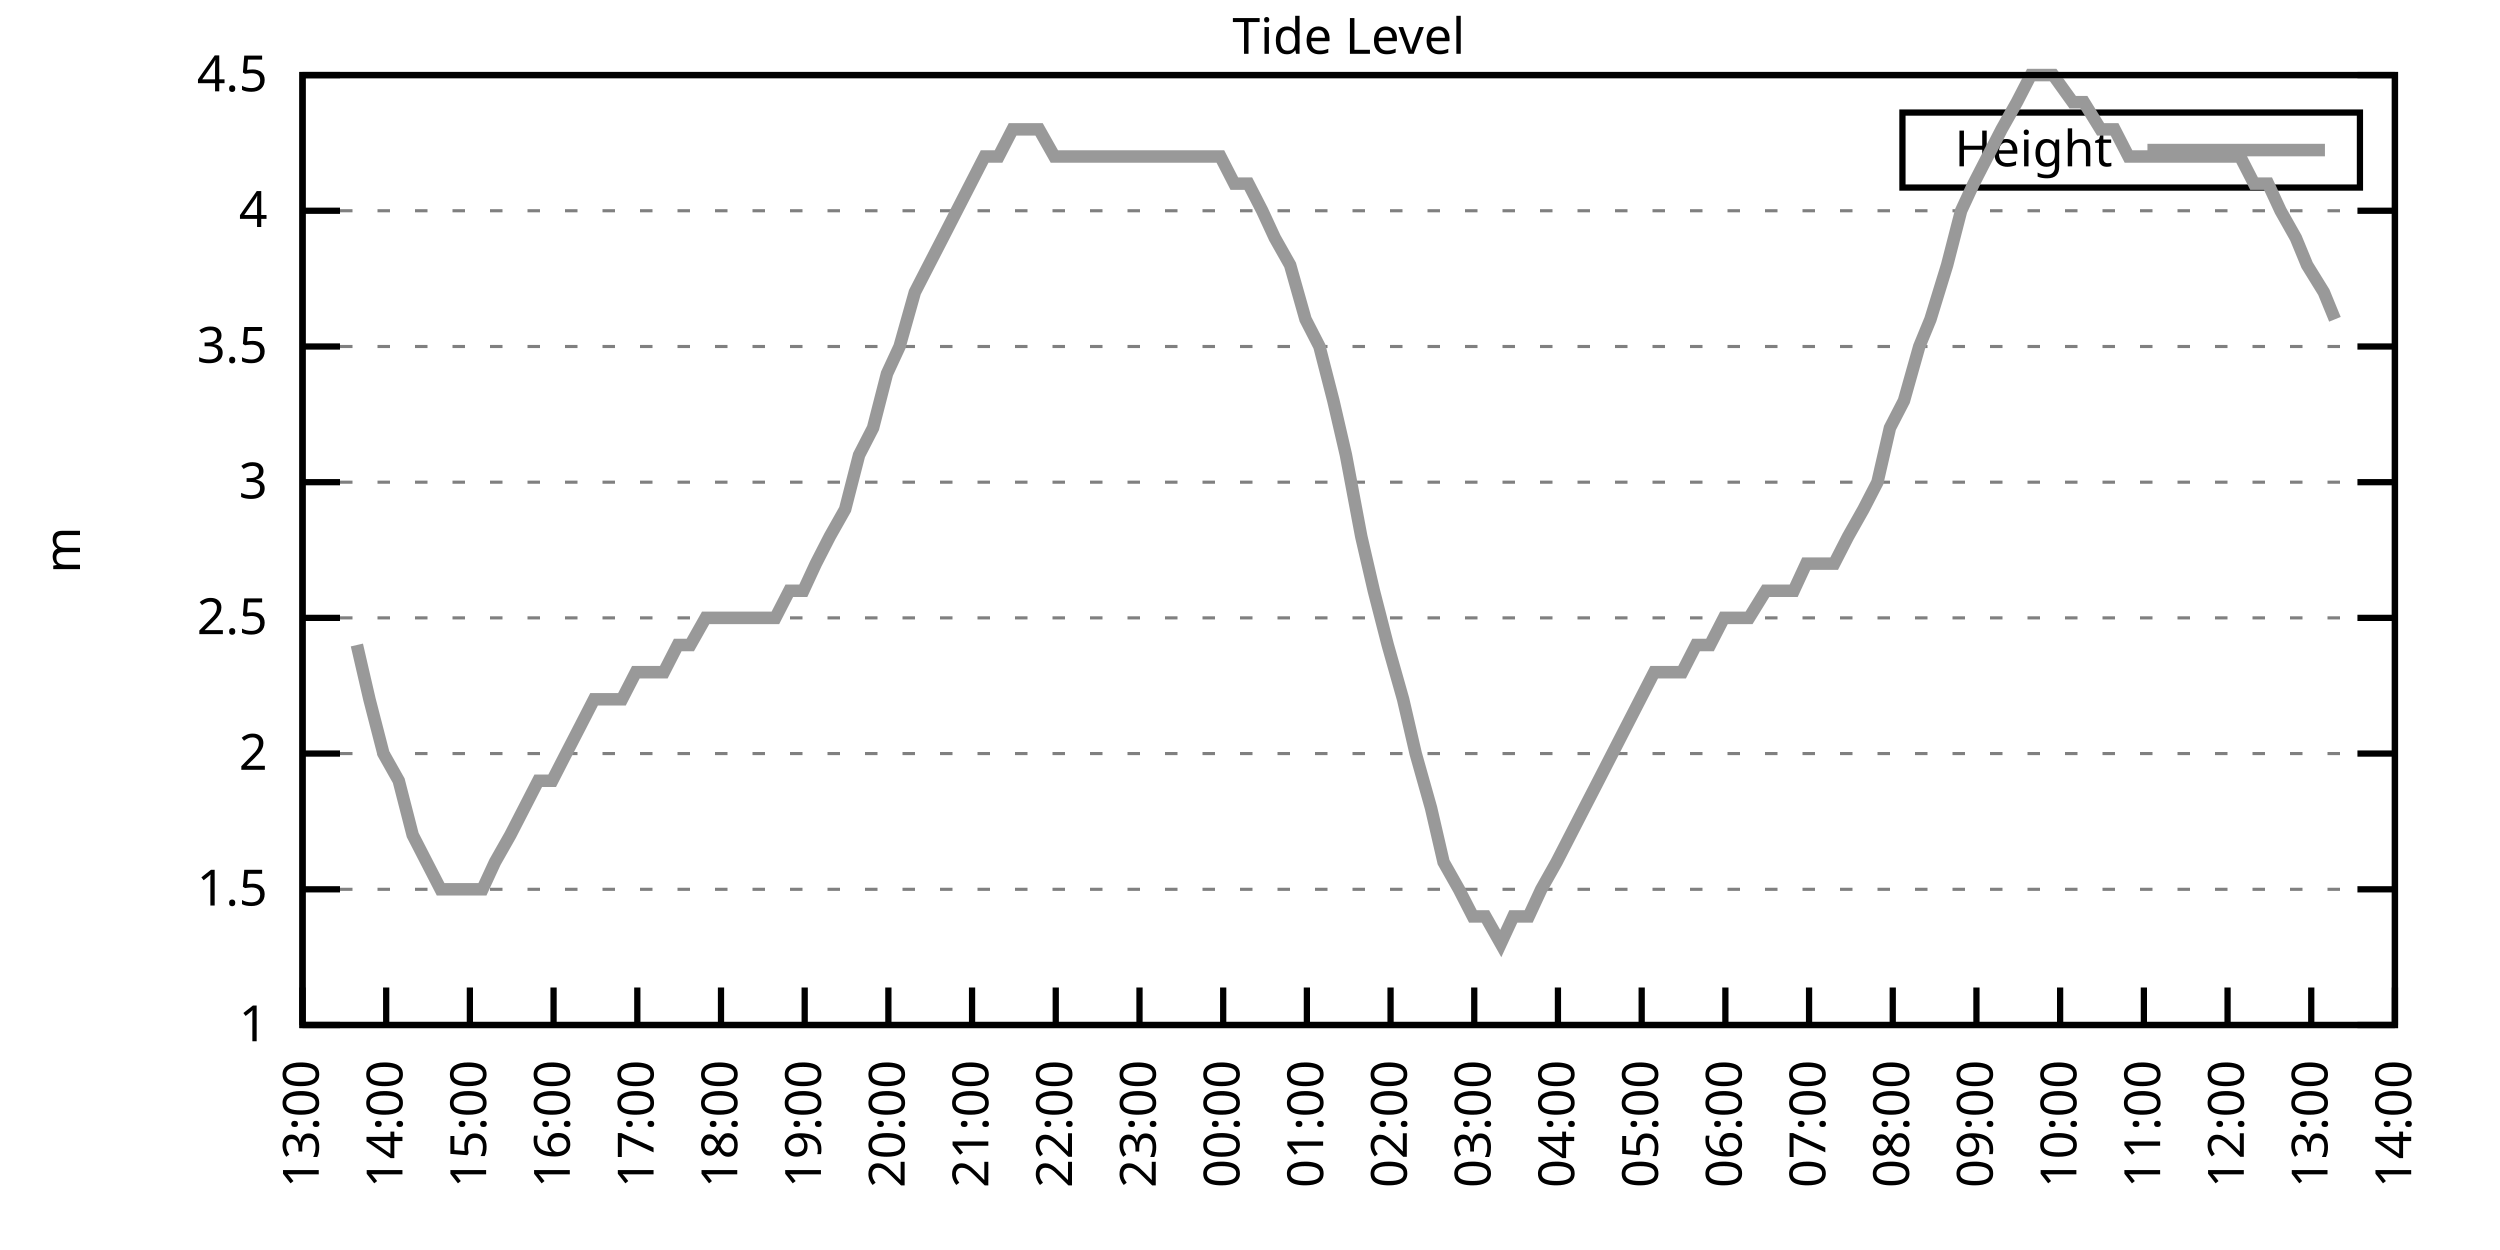
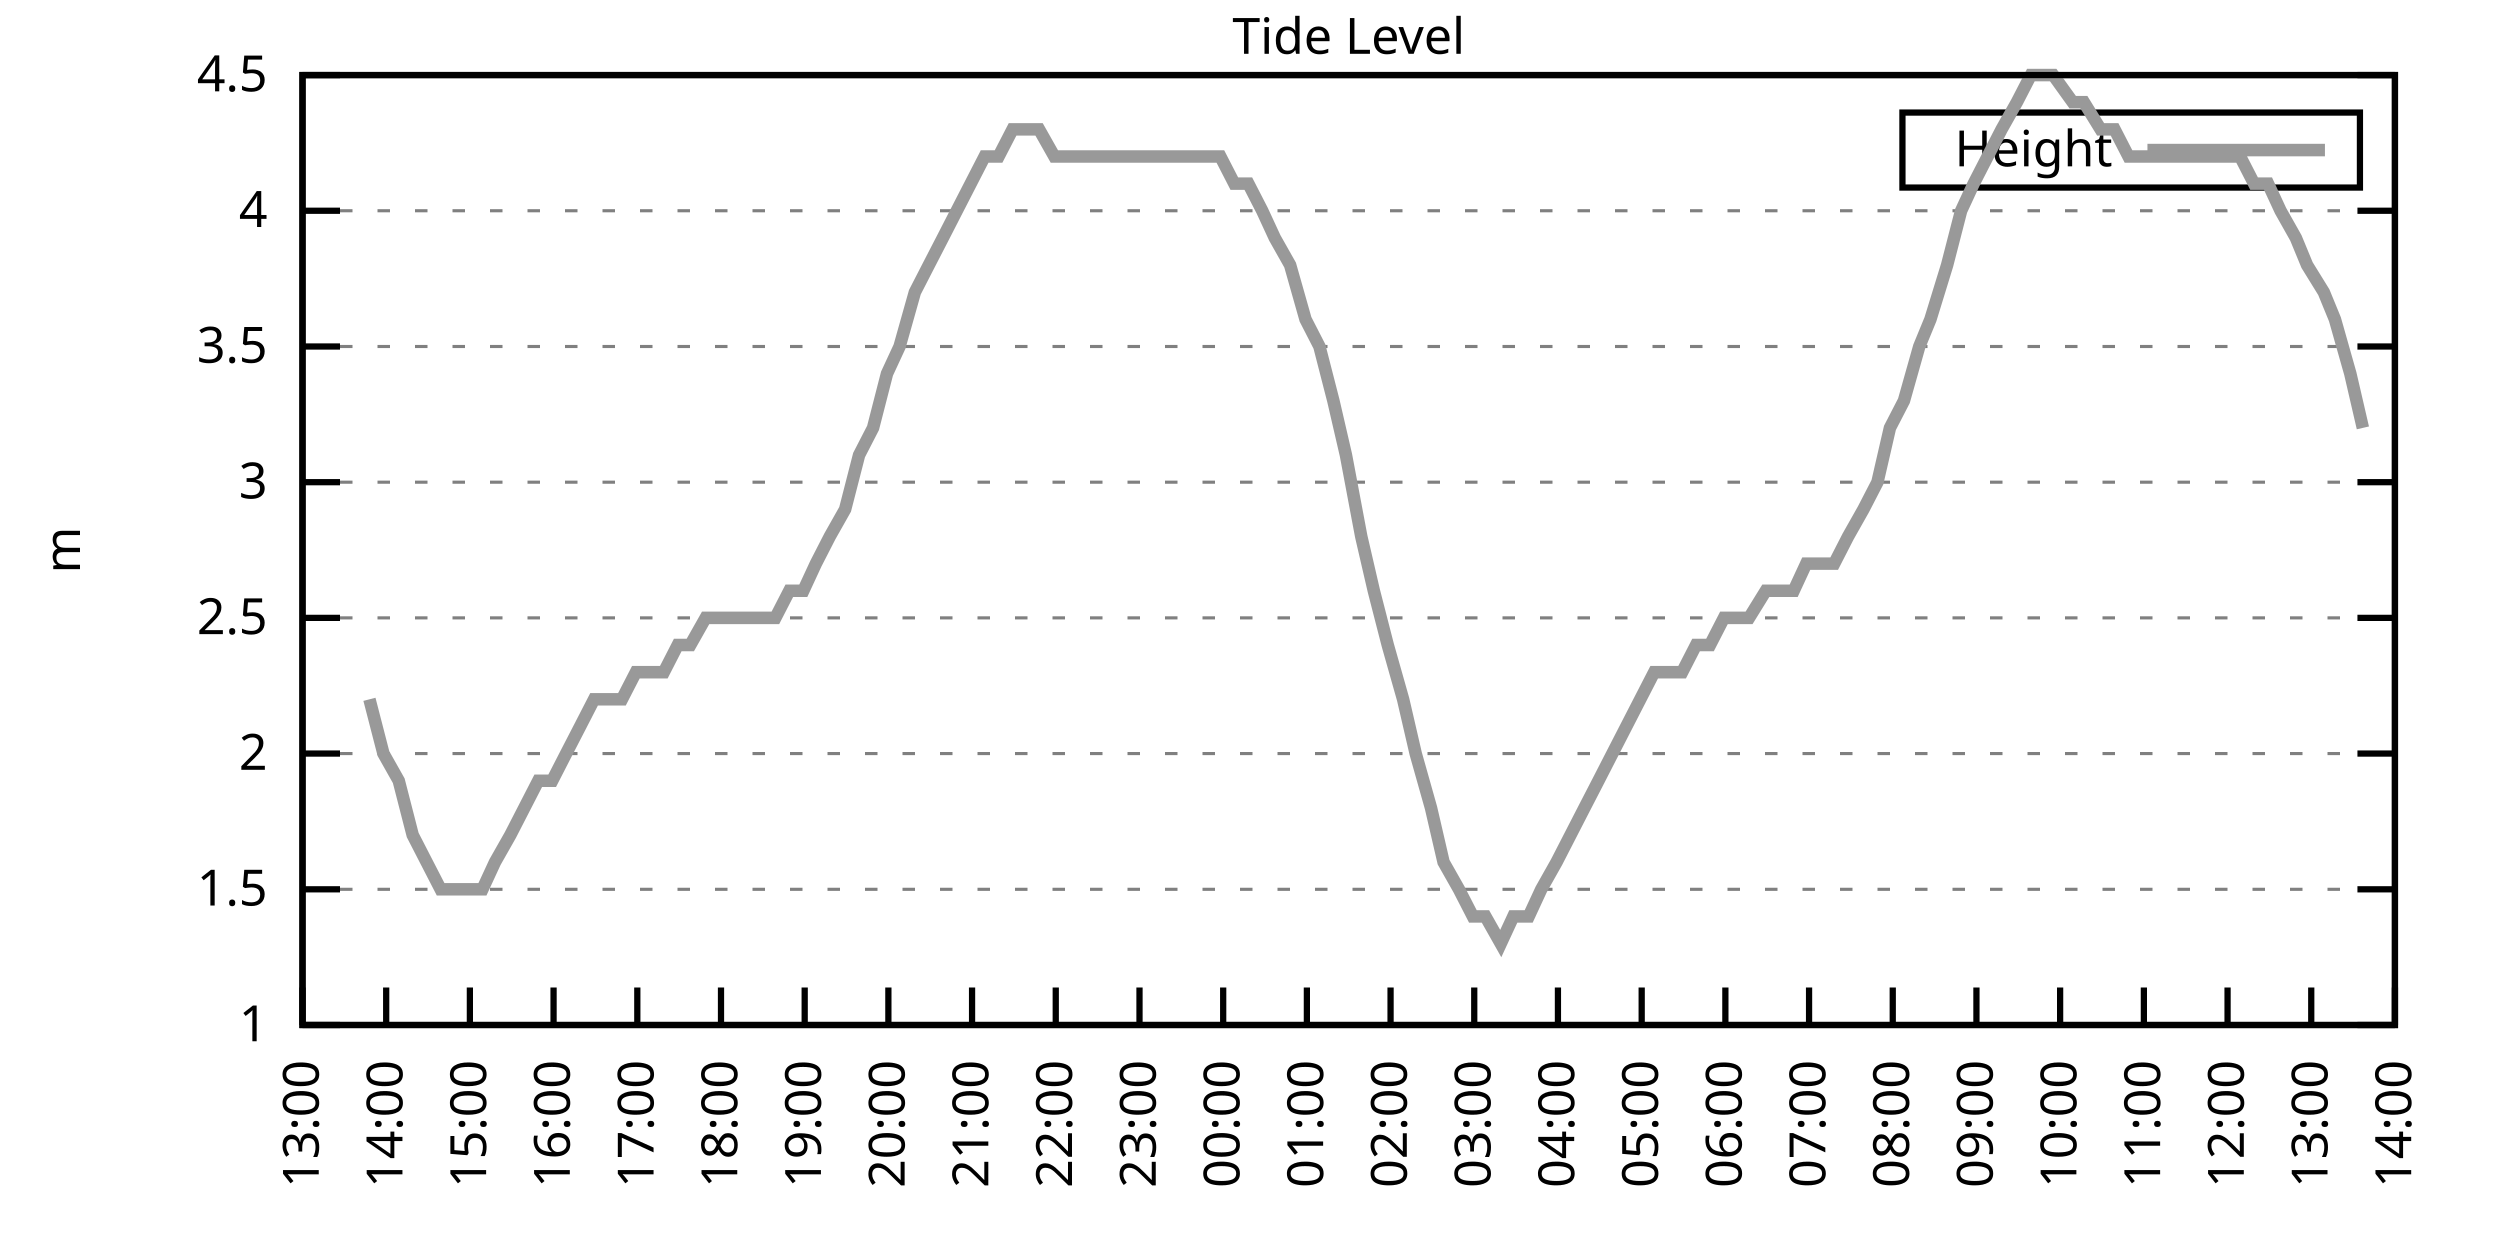
<svg xmlns="http://www.w3.org/2000/svg" xmlns:xlink="http://www.w3.org/1999/xlink" width="400" height="200" viewBox="0 0 400 200">
  <g id="gnuplot_canvas">
    <rect x="0" y="0" width="400" height="200" fill="none" />
    <defs>
      <circle id="gpDot" r="0.5" stroke-width="0.5" stroke="currentColor" />
      <path id="gpPt0" stroke-width="0.333" stroke="currentColor" d="M-1,0 h2 M0,-1 v2" />
      <path id="gpPt1" stroke-width="0.333" stroke="currentColor" d="M-1,-1 L1,1 M1,-1 L-1,1" />
      <path id="gpPt2" stroke-width="0.333" stroke="currentColor" d="M-1,0 L1,0 M0,-1 L0,1 M-1,-1 L1,1 M-1,1 L1,-1" />
      <rect id="gpPt3" stroke-width="0.333" stroke="currentColor" x="-1" y="-1" width="2" height="2" />
      <rect id="gpPt4" stroke-width="0.333" stroke="currentColor" fill="currentColor" x="-1" y="-1" width="2" height="2" />
      <circle id="gpPt5" stroke-width="0.333" stroke="currentColor" cx="0" cy="0" r="1" />
      <use xlink:href="#gpPt5" id="gpPt6" fill="currentColor" stroke="none" />
      <path id="gpPt7" stroke-width="0.333" stroke="currentColor" d="M0,-1.33 L-1.33,0.67 L1.33,0.67 z" />
      <use xlink:href="#gpPt7" id="gpPt8" fill="currentColor" stroke="none" />
      <use xlink:href="#gpPt7" id="gpPt9" stroke="currentColor" transform="rotate(180)" />
      <use xlink:href="#gpPt9" id="gpPt10" fill="currentColor" stroke="none" />
      <use xlink:href="#gpPt3" id="gpPt11" stroke="currentColor" transform="rotate(45)" />
      <use xlink:href="#gpPt11" id="gpPt12" fill="currentColor" stroke="none" />
      <path id="gpPt13" stroke-width="0.333" stroke="currentColor" d="M0,1.330 L1.265,0.411 L0.782,-1.067 L-0.782,-1.076 L-1.265,0.411 z" />
      <use xlink:href="#gpPt13" id="gpPt14" fill="currentColor" stroke="none" />
      <filter id="textbox" filterUnits="objectBoundingBox" x="0" y="0" height="1" width="1">
        <feFlood flood-color="white" flood-opacity="1" result="bgnd" />
        <feComposite in="SourceGraphic" in2="bgnd" operator="atop" />
      </filter>
      <filter id="greybox" filterUnits="objectBoundingBox" x="0" y="0" height="1" width="1">
        <feFlood flood-color="lightgrey" flood-opacity="1" result="grey" />
        <feComposite in="SourceGraphic" in2="grey" operator="atop" />
      </filter>
    </defs>
    <g fill="none" color="white" stroke="currentColor" stroke-width="1.00" stroke-linecap="butt" stroke-linejoin="miter">
</g>
    <g fill="none" color="black" stroke="currentColor" stroke-width="1.00" stroke-linecap="butt" stroke-linejoin="miter">
      <g stroke="none" shape-rendering="crispEdges">
        <polygon fill="rgb(255, 255, 255)" points="48.40,164.00 383.18,164.00 383.18,12.02 48.40,12.02 " />
      </g>
    </g>
    <g fill="none" color="black" stroke="currentColor" stroke-width="1.00" stroke-linecap="butt" stroke-linejoin="miter">
</g>
    <g fill="none" color="black" stroke="black" stroke-width="0.50" stroke-linecap="butt" stroke-linejoin="miter">
</g>
    <g fill="none" color="gray" stroke="currentColor" stroke-width="0.50" stroke-linecap="butt" stroke-linejoin="miter">
      <path stroke="gray" stroke-dasharray="2,4" class="gridline" d="M48.40,164.00 L383.19,164.00  " />
    </g>
    <g fill="none" color="gray" stroke="gray" stroke-width="1.00" stroke-linecap="butt" stroke-linejoin="miter">
</g>
    <g fill="none" color="black" stroke="currentColor" stroke-width="1.00" stroke-linecap="butt" stroke-linejoin="miter">
      <path stroke="black" d="M48.40,164.00 L54.40,164.00 M383.19,164.00 L377.19,164.00  " />
      <g transform="translate(42.80,166.60)" stroke="none" fill="black" font-family="Sans" font-size="8.00" text-anchor="end">
        <text>
          <tspan font-family="Sans"> 1</tspan>
        </text>
      </g>
    </g>
    <g fill="none" color="black" stroke="currentColor" stroke-width="1.00" stroke-linecap="butt" stroke-linejoin="miter">
</g>
    <g fill="none" color="black" stroke="black" stroke-width="0.50" stroke-linecap="butt" stroke-linejoin="miter">
</g>
    <g fill="none" color="gray" stroke="currentColor" stroke-width="0.50" stroke-linecap="butt" stroke-linejoin="miter">
      <path stroke="gray" stroke-dasharray="2,4" class="gridline" d="M48.40,142.29 L383.19,142.29  " />
    </g>
    <g fill="none" color="gray" stroke="gray" stroke-width="1.00" stroke-linecap="butt" stroke-linejoin="miter">
</g>
    <g fill="none" color="black" stroke="currentColor" stroke-width="1.00" stroke-linecap="butt" stroke-linejoin="miter">
      <path stroke="black" d="M48.40,142.29 L54.40,142.29 M383.19,142.29 L377.19,142.29  " />
      <g transform="translate(42.80,144.89)" stroke="none" fill="black" font-family="Sans" font-size="8.00" text-anchor="end">
        <text>
          <tspan font-family="Sans"> 1.5</tspan>
        </text>
      </g>
    </g>
    <g fill="none" color="black" stroke="currentColor" stroke-width="1.00" stroke-linecap="butt" stroke-linejoin="miter">
</g>
    <g fill="none" color="black" stroke="black" stroke-width="0.50" stroke-linecap="butt" stroke-linejoin="miter">
</g>
    <g fill="none" color="gray" stroke="currentColor" stroke-width="0.50" stroke-linecap="butt" stroke-linejoin="miter">
      <path stroke="gray" stroke-dasharray="2,4" class="gridline" d="M48.40,120.57 L383.19,120.57  " />
    </g>
    <g fill="none" color="gray" stroke="gray" stroke-width="1.00" stroke-linecap="butt" stroke-linejoin="miter">
</g>
    <g fill="none" color="black" stroke="currentColor" stroke-width="1.00" stroke-linecap="butt" stroke-linejoin="miter">
      <path stroke="black" d="M48.40,120.57 L54.40,120.57 M383.19,120.57 L377.19,120.57  " />
      <g transform="translate(42.80,123.17)" stroke="none" fill="black" font-family="Sans" font-size="8.00" text-anchor="end">
        <text>
          <tspan font-family="Sans"> 2</tspan>
        </text>
      </g>
    </g>
    <g fill="none" color="black" stroke="currentColor" stroke-width="1.00" stroke-linecap="butt" stroke-linejoin="miter">
</g>
    <g fill="none" color="black" stroke="black" stroke-width="0.50" stroke-linecap="butt" stroke-linejoin="miter">
</g>
    <g fill="none" color="gray" stroke="currentColor" stroke-width="0.50" stroke-linecap="butt" stroke-linejoin="miter">
      <path stroke="gray" stroke-dasharray="2,4" class="gridline" d="M48.40,98.86 L383.19,98.86  " />
    </g>
    <g fill="none" color="gray" stroke="gray" stroke-width="1.00" stroke-linecap="butt" stroke-linejoin="miter">
</g>
    <g fill="none" color="black" stroke="currentColor" stroke-width="1.00" stroke-linecap="butt" stroke-linejoin="miter">
      <path stroke="black" d="M48.40,98.86 L54.40,98.86 M383.19,98.86 L377.19,98.86  " />
      <g transform="translate(42.80,101.46)" stroke="none" fill="black" font-family="Sans" font-size="8.00" text-anchor="end">
        <text>
          <tspan font-family="Sans"> 2.5</tspan>
        </text>
      </g>
    </g>
    <g fill="none" color="black" stroke="currentColor" stroke-width="1.00" stroke-linecap="butt" stroke-linejoin="miter">
</g>
    <g fill="none" color="black" stroke="black" stroke-width="0.50" stroke-linecap="butt" stroke-linejoin="miter">
</g>
    <g fill="none" color="gray" stroke="currentColor" stroke-width="0.50" stroke-linecap="butt" stroke-linejoin="miter">
      <path stroke="gray" stroke-dasharray="2,4" class="gridline" d="M48.40,77.15 L383.19,77.15  " />
    </g>
    <g fill="none" color="gray" stroke="gray" stroke-width="1.00" stroke-linecap="butt" stroke-linejoin="miter">
</g>
    <g fill="none" color="black" stroke="currentColor" stroke-width="1.00" stroke-linecap="butt" stroke-linejoin="miter">
      <path stroke="black" d="M48.40,77.15 L54.40,77.15 M383.19,77.15 L377.19,77.15  " />
      <g transform="translate(42.80,79.75)" stroke="none" fill="black" font-family="Sans" font-size="8.00" text-anchor="end">
        <text>
          <tspan font-family="Sans"> 3</tspan>
        </text>
      </g>
    </g>
    <g fill="none" color="black" stroke="currentColor" stroke-width="1.00" stroke-linecap="butt" stroke-linejoin="miter">
</g>
    <g fill="none" color="black" stroke="black" stroke-width="0.50" stroke-linecap="butt" stroke-linejoin="miter">
</g>
    <g fill="none" color="gray" stroke="currentColor" stroke-width="0.50" stroke-linecap="butt" stroke-linejoin="miter">
      <path stroke="gray" stroke-dasharray="2,4" class="gridline" d="M48.40,55.44 L383.19,55.44  " />
    </g>
    <g fill="none" color="gray" stroke="gray" stroke-width="1.00" stroke-linecap="butt" stroke-linejoin="miter">
</g>
    <g fill="none" color="black" stroke="currentColor" stroke-width="1.00" stroke-linecap="butt" stroke-linejoin="miter">
      <path stroke="black" d="M48.40,55.44 L54.40,55.44 M383.19,55.44 L377.19,55.44  " />
      <g transform="translate(42.80,58.04)" stroke="none" fill="black" font-family="Sans" font-size="8.00" text-anchor="end">
        <text>
          <tspan font-family="Sans"> 3.5</tspan>
        </text>
      </g>
    </g>
    <g fill="none" color="black" stroke="currentColor" stroke-width="1.00" stroke-linecap="butt" stroke-linejoin="miter">
</g>
    <g fill="none" color="black" stroke="black" stroke-width="0.50" stroke-linecap="butt" stroke-linejoin="miter">
</g>
    <g fill="none" color="gray" stroke="currentColor" stroke-width="0.50" stroke-linecap="butt" stroke-linejoin="miter">
      <path stroke="gray" stroke-dasharray="2,4" class="gridline" d="M48.40,33.72 L383.19,33.72  " />
    </g>
    <g fill="none" color="gray" stroke="gray" stroke-width="1.00" stroke-linecap="butt" stroke-linejoin="miter">
</g>
    <g fill="none" color="black" stroke="currentColor" stroke-width="1.00" stroke-linecap="butt" stroke-linejoin="miter">
      <path stroke="black" d="M48.40,33.72 L54.40,33.72 M383.19,33.72 L377.19,33.72  " />
      <g transform="translate(42.80,36.32)" stroke="none" fill="black" font-family="Sans" font-size="8.00" text-anchor="end">
        <text>
          <tspan font-family="Sans"> 4</tspan>
        </text>
      </g>
    </g>
    <g fill="none" color="black" stroke="currentColor" stroke-width="1.00" stroke-linecap="butt" stroke-linejoin="miter">
</g>
    <g fill="none" color="black" stroke="black" stroke-width="0.50" stroke-linecap="butt" stroke-linejoin="miter">
</g>
    <g fill="none" color="gray" stroke="currentColor" stroke-width="0.50" stroke-linecap="butt" stroke-linejoin="miter">
      <path stroke="gray" stroke-dasharray="2,4" class="gridline" d="M48.40,12.01 L383.19,12.01  " />
    </g>
    <g fill="none" color="gray" stroke="gray" stroke-width="1.00" stroke-linecap="butt" stroke-linejoin="miter">
</g>
    <g fill="none" color="black" stroke="currentColor" stroke-width="1.00" stroke-linecap="butt" stroke-linejoin="miter">
      <path stroke="black" d="M48.40,12.01 L54.40,12.01 M383.19,12.01 L377.19,12.01  " />
      <g transform="translate(42.80,14.61)" stroke="none" fill="black" font-family="Sans" font-size="8.00" text-anchor="end">
        <text>
          <tspan font-family="Sans"> 4.5</tspan>
        </text>
      </g>
    </g>
    <g fill="none" color="black" stroke="currentColor" stroke-width="1.00" stroke-linecap="butt" stroke-linejoin="miter">
      <path stroke="black" d="M48.40,164.00 L48.40,158.00  " />
      <g transform="translate(51.00,169.60) rotate(270.00)" stroke="none" fill="black" font-family="Sans" font-size="8.00" text-anchor="end">
        <text>
          <tspan font-family="Sans">13:00</tspan>
        </text>
      </g>
    </g>
    <g fill="none" color="black" stroke="currentColor" stroke-width="1.00" stroke-linecap="butt" stroke-linejoin="miter">
      <path stroke="black" d="M61.79,164.00 L61.79,158.00  " />
      <g transform="translate(64.39,169.60) rotate(270.00)" stroke="none" fill="black" font-family="Sans" font-size="8.00" text-anchor="end">
        <text>
          <tspan font-family="Sans">14:00</tspan>
        </text>
      </g>
    </g>
    <g fill="none" color="black" stroke="currentColor" stroke-width="1.00" stroke-linecap="butt" stroke-linejoin="miter">
      <path stroke="black" d="M75.18,164.00 L75.18,158.00  " />
      <g transform="translate(77.78,169.60) rotate(270.00)" stroke="none" fill="black" font-family="Sans" font-size="8.00" text-anchor="end">
        <text>
          <tspan font-family="Sans">15:00</tspan>
        </text>
      </g>
    </g>
    <g fill="none" color="black" stroke="currentColor" stroke-width="1.00" stroke-linecap="butt" stroke-linejoin="miter">
      <path stroke="black" d="M88.57,164.00 L88.57,158.00  " />
      <g transform="translate(91.17,169.60) rotate(270.00)" stroke="none" fill="black" font-family="Sans" font-size="8.00" text-anchor="end">
        <text>
          <tspan font-family="Sans">16:00</tspan>
        </text>
      </g>
    </g>
    <g fill="none" color="black" stroke="currentColor" stroke-width="1.00" stroke-linecap="butt" stroke-linejoin="miter">
      <path stroke="black" d="M101.97,164.00 L101.97,158.00  " />
      <g transform="translate(104.57,169.60) rotate(270.00)" stroke="none" fill="black" font-family="Sans" font-size="8.00" text-anchor="end">
        <text>
          <tspan font-family="Sans">17:00</tspan>
        </text>
      </g>
    </g>
    <g fill="none" color="black" stroke="currentColor" stroke-width="1.00" stroke-linecap="butt" stroke-linejoin="miter">
      <path stroke="black" d="M115.36,164.00 L115.36,158.00  " />
      <g transform="translate(117.96,169.60) rotate(270.00)" stroke="none" fill="black" font-family="Sans" font-size="8.00" text-anchor="end">
        <text>
          <tspan font-family="Sans">18:00</tspan>
        </text>
      </g>
    </g>
    <g fill="none" color="black" stroke="currentColor" stroke-width="1.00" stroke-linecap="butt" stroke-linejoin="miter">
      <path stroke="black" d="M128.75,164.00 L128.75,158.00  " />
      <g transform="translate(131.35,169.60) rotate(270.00)" stroke="none" fill="black" font-family="Sans" font-size="8.00" text-anchor="end">
        <text>
          <tspan font-family="Sans">19:00</tspan>
        </text>
      </g>
    </g>
    <g fill="none" color="black" stroke="currentColor" stroke-width="1.00" stroke-linecap="butt" stroke-linejoin="miter">
      <path stroke="black" d="M142.14,164.00 L142.14,158.00  " />
      <g transform="translate(144.74,169.60) rotate(270.00)" stroke="none" fill="black" font-family="Sans" font-size="8.00" text-anchor="end">
        <text>
          <tspan font-family="Sans">20:00</tspan>
        </text>
      </g>
    </g>
    <g fill="none" color="black" stroke="currentColor" stroke-width="1.00" stroke-linecap="butt" stroke-linejoin="miter">
      <path stroke="black" d="M155.53,164.00 L155.53,158.00  " />
      <g transform="translate(158.13,169.60) rotate(270.00)" stroke="none" fill="black" font-family="Sans" font-size="8.00" text-anchor="end">
        <text>
          <tspan font-family="Sans">21:00</tspan>
        </text>
      </g>
    </g>
    <g fill="none" color="black" stroke="currentColor" stroke-width="1.00" stroke-linecap="butt" stroke-linejoin="miter">
      <path stroke="black" d="M168.92,164.00 L168.92,158.00  " />
      <g transform="translate(171.52,169.60) rotate(270.00)" stroke="none" fill="black" font-family="Sans" font-size="8.00" text-anchor="end">
        <text>
          <tspan font-family="Sans">22:00</tspan>
        </text>
      </g>
    </g>
    <g fill="none" color="black" stroke="currentColor" stroke-width="1.00" stroke-linecap="butt" stroke-linejoin="miter">
      <path stroke="black" d="M182.32,164.00 L182.32,158.00  " />
      <g transform="translate(184.92,169.60) rotate(270.00)" stroke="none" fill="black" font-family="Sans" font-size="8.00" text-anchor="end">
        <text>
          <tspan font-family="Sans">23:00</tspan>
        </text>
      </g>
    </g>
    <g fill="none" color="black" stroke="currentColor" stroke-width="1.00" stroke-linecap="butt" stroke-linejoin="miter">
      <path stroke="black" d="M195.71,164.00 L195.71,158.00  " />
      <g transform="translate(198.31,169.60) rotate(270.00)" stroke="none" fill="black" font-family="Sans" font-size="8.00" text-anchor="end">
        <text>
          <tspan font-family="Sans">00:00</tspan>
        </text>
      </g>
    </g>
    <g fill="none" color="black" stroke="currentColor" stroke-width="1.00" stroke-linecap="butt" stroke-linejoin="miter">
      <path stroke="black" d="M209.10,164.00 L209.10,158.00  " />
      <g transform="translate(211.70,169.60) rotate(270.00)" stroke="none" fill="black" font-family="Sans" font-size="8.00" text-anchor="end">
        <text>
          <tspan font-family="Sans">01:00</tspan>
        </text>
      </g>
    </g>
    <g fill="none" color="black" stroke="currentColor" stroke-width="1.00" stroke-linecap="butt" stroke-linejoin="miter">
      <path stroke="black" d="M222.49,164.00 L222.49,158.00  " />
      <g transform="translate(225.09,169.60) rotate(270.00)" stroke="none" fill="black" font-family="Sans" font-size="8.00" text-anchor="end">
        <text>
          <tspan font-family="Sans">02:00</tspan>
        </text>
      </g>
    </g>
    <g fill="none" color="black" stroke="currentColor" stroke-width="1.00" stroke-linecap="butt" stroke-linejoin="miter">
      <path stroke="black" d="M235.88,164.00 L235.88,158.00  " />
      <g transform="translate(238.48,169.60) rotate(270.00)" stroke="none" fill="black" font-family="Sans" font-size="8.00" text-anchor="end">
        <text>
          <tspan font-family="Sans">03:00</tspan>
        </text>
      </g>
    </g>
    <g fill="none" color="black" stroke="currentColor" stroke-width="1.00" stroke-linecap="butt" stroke-linejoin="miter">
      <path stroke="black" d="M249.27,164.00 L249.27,158.00  " />
      <g transform="translate(251.87,169.60) rotate(270.00)" stroke="none" fill="black" font-family="Sans" font-size="8.00" text-anchor="end">
        <text>
          <tspan font-family="Sans">04:00</tspan>
        </text>
      </g>
    </g>
    <g fill="none" color="black" stroke="currentColor" stroke-width="1.00" stroke-linecap="butt" stroke-linejoin="miter">
      <path stroke="black" d="M262.67,164.00 L262.67,158.00  " />
      <g transform="translate(265.27,169.60) rotate(270.00)" stroke="none" fill="black" font-family="Sans" font-size="8.00" text-anchor="end">
        <text>
          <tspan font-family="Sans">05:00</tspan>
        </text>
      </g>
    </g>
    <g fill="none" color="black" stroke="currentColor" stroke-width="1.00" stroke-linecap="butt" stroke-linejoin="miter">
      <path stroke="black" d="M276.06,164.00 L276.06,158.00  " />
      <g transform="translate(278.66,169.60) rotate(270.00)" stroke="none" fill="black" font-family="Sans" font-size="8.00" text-anchor="end">
        <text>
          <tspan font-family="Sans">06:00</tspan>
        </text>
      </g>
    </g>
    <g fill="none" color="black" stroke="currentColor" stroke-width="1.00" stroke-linecap="butt" stroke-linejoin="miter">
      <path stroke="black" d="M289.45,164.00 L289.45,158.00  " />
      <g transform="translate(292.05,169.60) rotate(270.00)" stroke="none" fill="black" font-family="Sans" font-size="8.00" text-anchor="end">
        <text>
          <tspan font-family="Sans">07:00</tspan>
        </text>
      </g>
    </g>
    <g fill="none" color="black" stroke="currentColor" stroke-width="1.00" stroke-linecap="butt" stroke-linejoin="miter">
      <path stroke="black" d="M302.84,164.00 L302.84,158.00  " />
      <g transform="translate(305.44,169.60) rotate(270.00)" stroke="none" fill="black" font-family="Sans" font-size="8.00" text-anchor="end">
        <text>
          <tspan font-family="Sans">08:00</tspan>
        </text>
      </g>
    </g>
    <g fill="none" color="black" stroke="currentColor" stroke-width="1.00" stroke-linecap="butt" stroke-linejoin="miter">
      <path stroke="black" d="M316.23,164.00 L316.23,158.00  " />
      <g transform="translate(318.83,169.60) rotate(270.00)" stroke="none" fill="black" font-family="Sans" font-size="8.00" text-anchor="end">
        <text>
          <tspan font-family="Sans">09:00</tspan>
        </text>
      </g>
    </g>
    <g fill="none" color="black" stroke="currentColor" stroke-width="1.00" stroke-linecap="butt" stroke-linejoin="miter">
      <path stroke="black" d="M329.62,164.00 L329.62,158.00  " />
      <g transform="translate(332.22,169.60) rotate(270.00)" stroke="none" fill="black" font-family="Sans" font-size="8.00" text-anchor="end">
        <text>
          <tspan font-family="Sans">10:00</tspan>
        </text>
      </g>
    </g>
    <g fill="none" color="black" stroke="currentColor" stroke-width="1.00" stroke-linecap="butt" stroke-linejoin="miter">
      <path stroke="black" d="M343.02,164.00 L343.02,158.00  " />
      <g transform="translate(345.62,169.60) rotate(270.00)" stroke="none" fill="black" font-family="Sans" font-size="8.00" text-anchor="end">
        <text>
          <tspan font-family="Sans">11:00</tspan>
        </text>
      </g>
    </g>
    <g fill="none" color="black" stroke="currentColor" stroke-width="1.00" stroke-linecap="butt" stroke-linejoin="miter">
      <path stroke="black" d="M356.41,164.00 L356.41,158.00  " />
      <g transform="translate(359.01,169.60) rotate(270.00)" stroke="none" fill="black" font-family="Sans" font-size="8.00" text-anchor="end">
        <text>
          <tspan font-family="Sans">12:00</tspan>
        </text>
      </g>
    </g>
    <g fill="none" color="black" stroke="currentColor" stroke-width="1.00" stroke-linecap="butt" stroke-linejoin="miter">
      <path stroke="black" d="M369.80,164.00 L369.80,158.00  " />
      <g transform="translate(372.40,169.60) rotate(270.00)" stroke="none" fill="black" font-family="Sans" font-size="8.00" text-anchor="end">
        <text>
          <tspan font-family="Sans">13:00</tspan>
        </text>
      </g>
    </g>
    <g fill="none" color="black" stroke="currentColor" stroke-width="1.00" stroke-linecap="butt" stroke-linejoin="miter">
      <path stroke="black" d="M383.19,164.00 L383.19,158.00  " />
      <g transform="translate(385.79,169.60) rotate(270.00)" stroke="none" fill="black" font-family="Sans" font-size="8.00" text-anchor="end">
        <text>
          <tspan font-family="Sans">14:00</tspan>
        </text>
      </g>
    </g>
    <g fill="none" color="black" stroke="currentColor" stroke-width="1.00" stroke-linecap="butt" stroke-linejoin="miter">
</g>
    <g fill="none" color="black" stroke="currentColor" stroke-width="1.00" stroke-linecap="butt" stroke-linejoin="miter">
      <path stroke="black" d="M48.40,12.01 L48.40,164.00 L383.19,164.00 L383.19,12.01 L48.40,12.01 Z  " />
    </g>
    <g fill="none" color="black" stroke="currentColor" stroke-width="1.00" stroke-linecap="butt" stroke-linejoin="miter">
</g>
    <g fill="none" color="black" stroke="currentColor" stroke-width="1.00" stroke-linecap="butt" stroke-linejoin="miter">
      <path stroke="black" d="M304.39,30.01 L304.39,18.01 L377.59,18.01 L377.59,30.01 L304.39,30.01 Z  " />
    </g>
    <g id="Tide_level_plot_1">
      <g fill="none" color="white" stroke="black" stroke-width="2.00" stroke-linecap="butt" stroke-linejoin="miter">
</g>
      <g fill="none" color="black" stroke="currentColor" stroke-width="2.00" stroke-linecap="butt" stroke-linejoin="miter">
        <g transform="translate(337.99,26.61)" stroke="none" fill="black" font-family="Sans" font-size="8.00" text-anchor="end">
          <text>
            <tspan font-family="Sans">Height</tspan>
          </text>
        </g>
      </g>
      <g fill="none" color="black" stroke="currentColor" stroke-width="2.00" stroke-linecap="butt" stroke-linejoin="miter">
-         <path stroke="rgb(153, 153, 153)" d="M343.59,24.01 L371.99,24.01 M57.10,103.20 L59.11,111.89 L61.35,120.57 L63.80,124.92 L66.03,133.60 L68.26,137.94   L70.50,142.29 L72.73,142.29 L74.74,142.29 L77.19,142.29 L79.20,137.94 L81.66,133.60 L83.89,129.26 L86.12,124.92   L88.35,124.92 L90.58,120.57 L92.82,116.23 L95.05,111.89 L97.06,111.89 L99.51,111.89 L101.74,107.55 L103.75,107.55   L106.21,107.55 L108.44,103.20 L110.45,103.20 L112.90,98.86 L115.13,98.86 L117.14,98.86 L119.60,98.86 L121.83,98.86   L124.06,98.86 L126.29,94.52 L128.53,94.52 L130.54,90.18 L132.77,85.83 L135.22,81.49 L137.45,72.81 L139.69,68.46   L141.92,59.78 L143.93,55.44 L146.38,46.75 L148.61,42.41 L150.85,38.07 L153.08,33.72 L155.31,29.38 L157.54,25.04   L159.77,25.04 L162.01,20.70 L164.01,20.70 L166.25,20.70 L168.70,25.04 L170.71,25.04 L173.17,25.04 L175.17,25.04   L177.63,25.04 L179.86,25.04 L182.09,25.04 L184.10,25.04 L186.56,25.04 L188.57,25.04 L191.02,25.04 L193.25,25.04   L195.26,25.04 L197.49,29.38 L199.73,29.38 L201.96,33.72 L203.97,38.07 L206.42,42.41 L208.88,51.09 L211.11,55.44   L213.34,64.12 L215.35,72.81 L217.80,85.83 L219.81,94.52 L222.04,103.20 L224.50,111.89 L226.51,120.57 L228.96,129.26   L230.97,137.94 L233.43,142.29 L235.66,146.63 L237.67,146.63 L240.12,150.97 L242.13,146.63 L244.59,146.63 L246.60,142.29   L249.05,137.94 L251.28,133.60 L253.51,129.26 L255.75,124.92 L257.98,120.57 L260.21,116.23 L264.67,107.55 L266.91,107.55   L269.14,107.55 L271.37,103.20 L273.60,103.20 L275.83,98.86 L277.84,98.86 L279.85,98.86 L282.53,94.52 L284.76,94.52   L286.99,94.52 L289.00,90.18 L291.23,90.18 L293.47,90.18 L295.70,85.83 L298.15,81.49 L300.39,77.15 L302.39,68.46   L304.63,64.12 L307.08,55.44 L308.87,51.09 L311.54,42.41 L313.78,33.72 L315.79,29.38 L318.02,25.04 L320.25,20.70   L322.70,16.35 L324.94,12.01 L327.17,12.01 L328.51,12.01 L331.63,16.35 L333.42,16.35 L336.10,20.70 L338.33,20.70   L340.56,25.04 L342.57,25.04 L344.58,25.04 L347.26,25.04 L349.26,25.04 L351.50,25.04 L353.95,25.04 L356.18,25.04   L358.42,25.04 L360.65,29.38 L362.88,29.38 L364.89,33.72 L367.34,38.07 L369.13,42.41 L371.81,46.75 L373.59,51.09    " />
+         <path stroke="rgb(153, 153, 153)" d="M343.59,24.01 L371.99,24.01 M59.11,111.89 L61.35,120.57 L63.80,124.92 L66.03,133.60 L68.26,137.94 L70.50,142.29   L72.73,142.29 L74.74,142.29 L77.19,142.29 L79.20,137.94 L81.66,133.60 L83.89,129.26 L86.12,124.92 L88.35,124.92   L90.58,120.57 L92.82,116.23 L95.05,111.89 L97.06,111.89 L99.51,111.89 L101.74,107.55 L103.75,107.55 L106.21,107.55   L108.44,103.20 L110.45,103.20 L112.90,98.86 L115.13,98.86 L117.14,98.86 L119.60,98.86 L121.83,98.86 L124.06,98.86   L126.29,94.52 L128.53,94.52 L130.54,90.18 L132.77,85.83 L135.22,81.49 L137.45,72.81 L139.69,68.46 L141.92,59.78   L143.93,55.44 L146.38,46.75 L148.61,42.41 L150.85,38.07 L153.08,33.72 L155.31,29.38 L157.54,25.04 L159.77,25.04   L162.01,20.70 L164.01,20.70 L166.25,20.70 L168.70,25.04 L170.71,25.04 L173.17,25.04 L175.17,25.04 L177.63,25.04   L179.86,25.04 L182.09,25.04 L184.10,25.04 L186.56,25.04 L188.57,25.04 L191.02,25.04 L193.25,25.04 L195.26,25.04   L197.49,29.38 L199.73,29.38 L201.96,33.72 L203.97,38.07 L206.42,42.41 L208.88,51.09 L211.11,55.44 L213.34,64.12   L215.35,72.81 L217.80,85.83 L219.81,94.52 L222.04,103.20 L224.50,111.89 L226.51,120.57 L228.96,129.26 L230.97,137.94   L233.43,142.29 L235.66,146.63 L237.67,146.63 L240.12,150.97 L242.13,146.63 L244.59,146.63 L246.60,142.29 L249.05,137.94   L251.28,133.60 L253.51,129.26 L255.75,124.92 L257.98,120.57 L260.21,116.23 L264.67,107.55 L266.91,107.55 L269.14,107.55   L271.37,103.20 L273.60,103.20 L275.83,98.86 L277.84,98.86 L279.85,98.86 L282.53,94.52 L284.76,94.52 L286.99,94.52   L289.00,90.18 L291.23,90.18 L293.47,90.18 L295.70,85.83 L298.15,81.49 L300.39,77.15 L302.39,68.46 L304.63,64.12   L307.08,55.44 L308.87,51.09 L311.54,42.41 L313.78,33.72 L315.79,29.38 L318.02,25.04 L320.25,20.70 L322.70,16.35   L324.94,12.01 L327.17,12.01 L328.51,12.01 L331.63,16.35 L333.42,16.35 L336.10,20.70 L338.33,20.70 L340.56,25.04   L342.57,25.04 L344.58,25.04 L347.26,25.04 L349.26,25.04 L351.50,25.04 L353.95,25.04 L356.18,25.04 L358.42,25.04   L360.65,29.38 L362.88,29.38 L364.89,33.72 L367.34,38.07 L369.13,42.41 L371.81,46.75 L373.59,51.09 L376.05,59.78   L378.06,68.46  " />
      </g>
    </g>
    <g fill="none" color="black" stroke="currentColor" stroke-width="2.00" stroke-linecap="butt" stroke-linejoin="miter">
</g>
    <g fill="none" color="black" stroke="black" stroke-width="1.00" stroke-linecap="butt" stroke-linejoin="miter">
</g>
    <g fill="none" color="black" stroke="currentColor" stroke-width="1.00" stroke-linecap="butt" stroke-linejoin="miter">
      <path stroke="black" d="M48.40,12.01 L48.40,164.00 L383.19,164.00 L383.19,12.01 L48.40,12.01 Z  " />
      <g transform="translate(12.80,88.01) rotate(270.00)" stroke="none" fill="black" font-family="Sans" font-size="8.00" text-anchor="middle">
        <text>
          <tspan font-family="Sans">m</tspan>
        </text>
      </g>
    </g>
    <g fill="none" color="black" stroke="currentColor" stroke-width="1.00" stroke-linecap="butt" stroke-linejoin="miter">
</g>
    <g fill="none" color="black" stroke="currentColor" stroke-width="1.00" stroke-linecap="butt" stroke-linejoin="miter">
      <g transform="translate(215.79,8.61)" stroke="none" fill="black" font-family="Sans" font-size="8.00" text-anchor="middle">
        <text>
          <tspan font-family="Sans">Tide Level</tspan>
        </text>
      </g>
    </g>
    <g fill="none" color="black" stroke="currentColor" stroke-width="1.00" stroke-linecap="butt" stroke-linejoin="miter">
</g>
  </g>
</svg>
